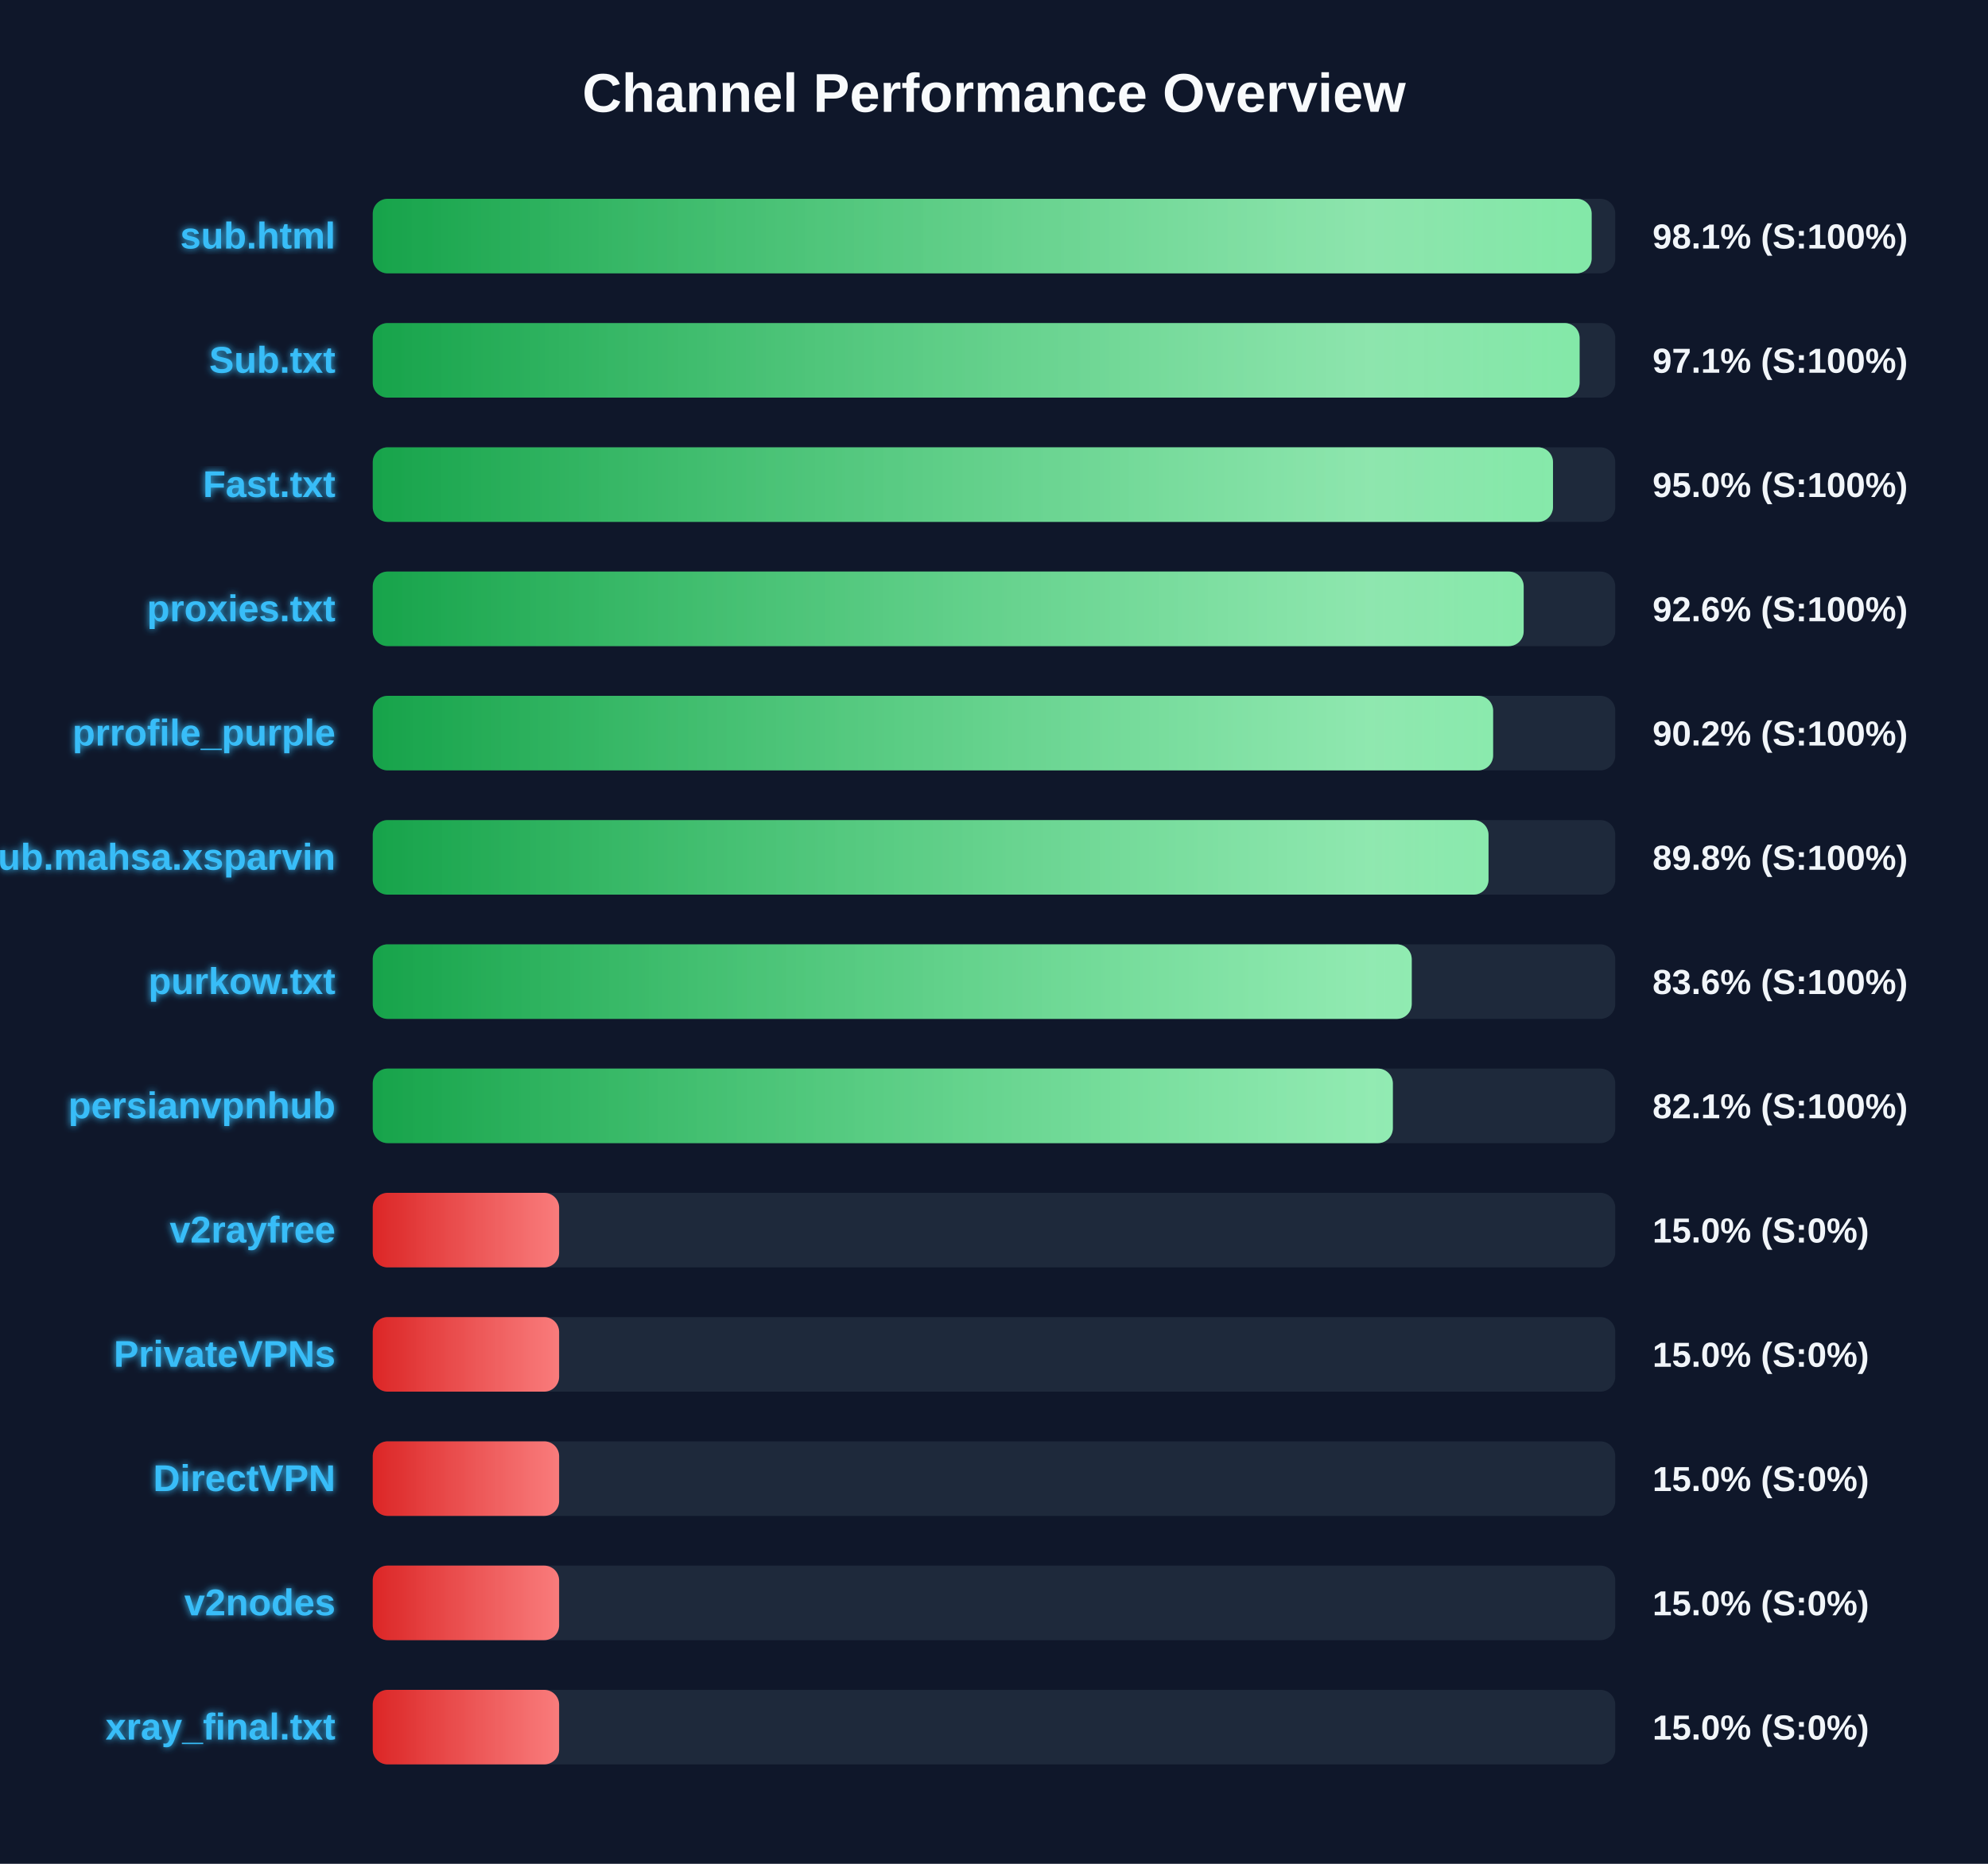
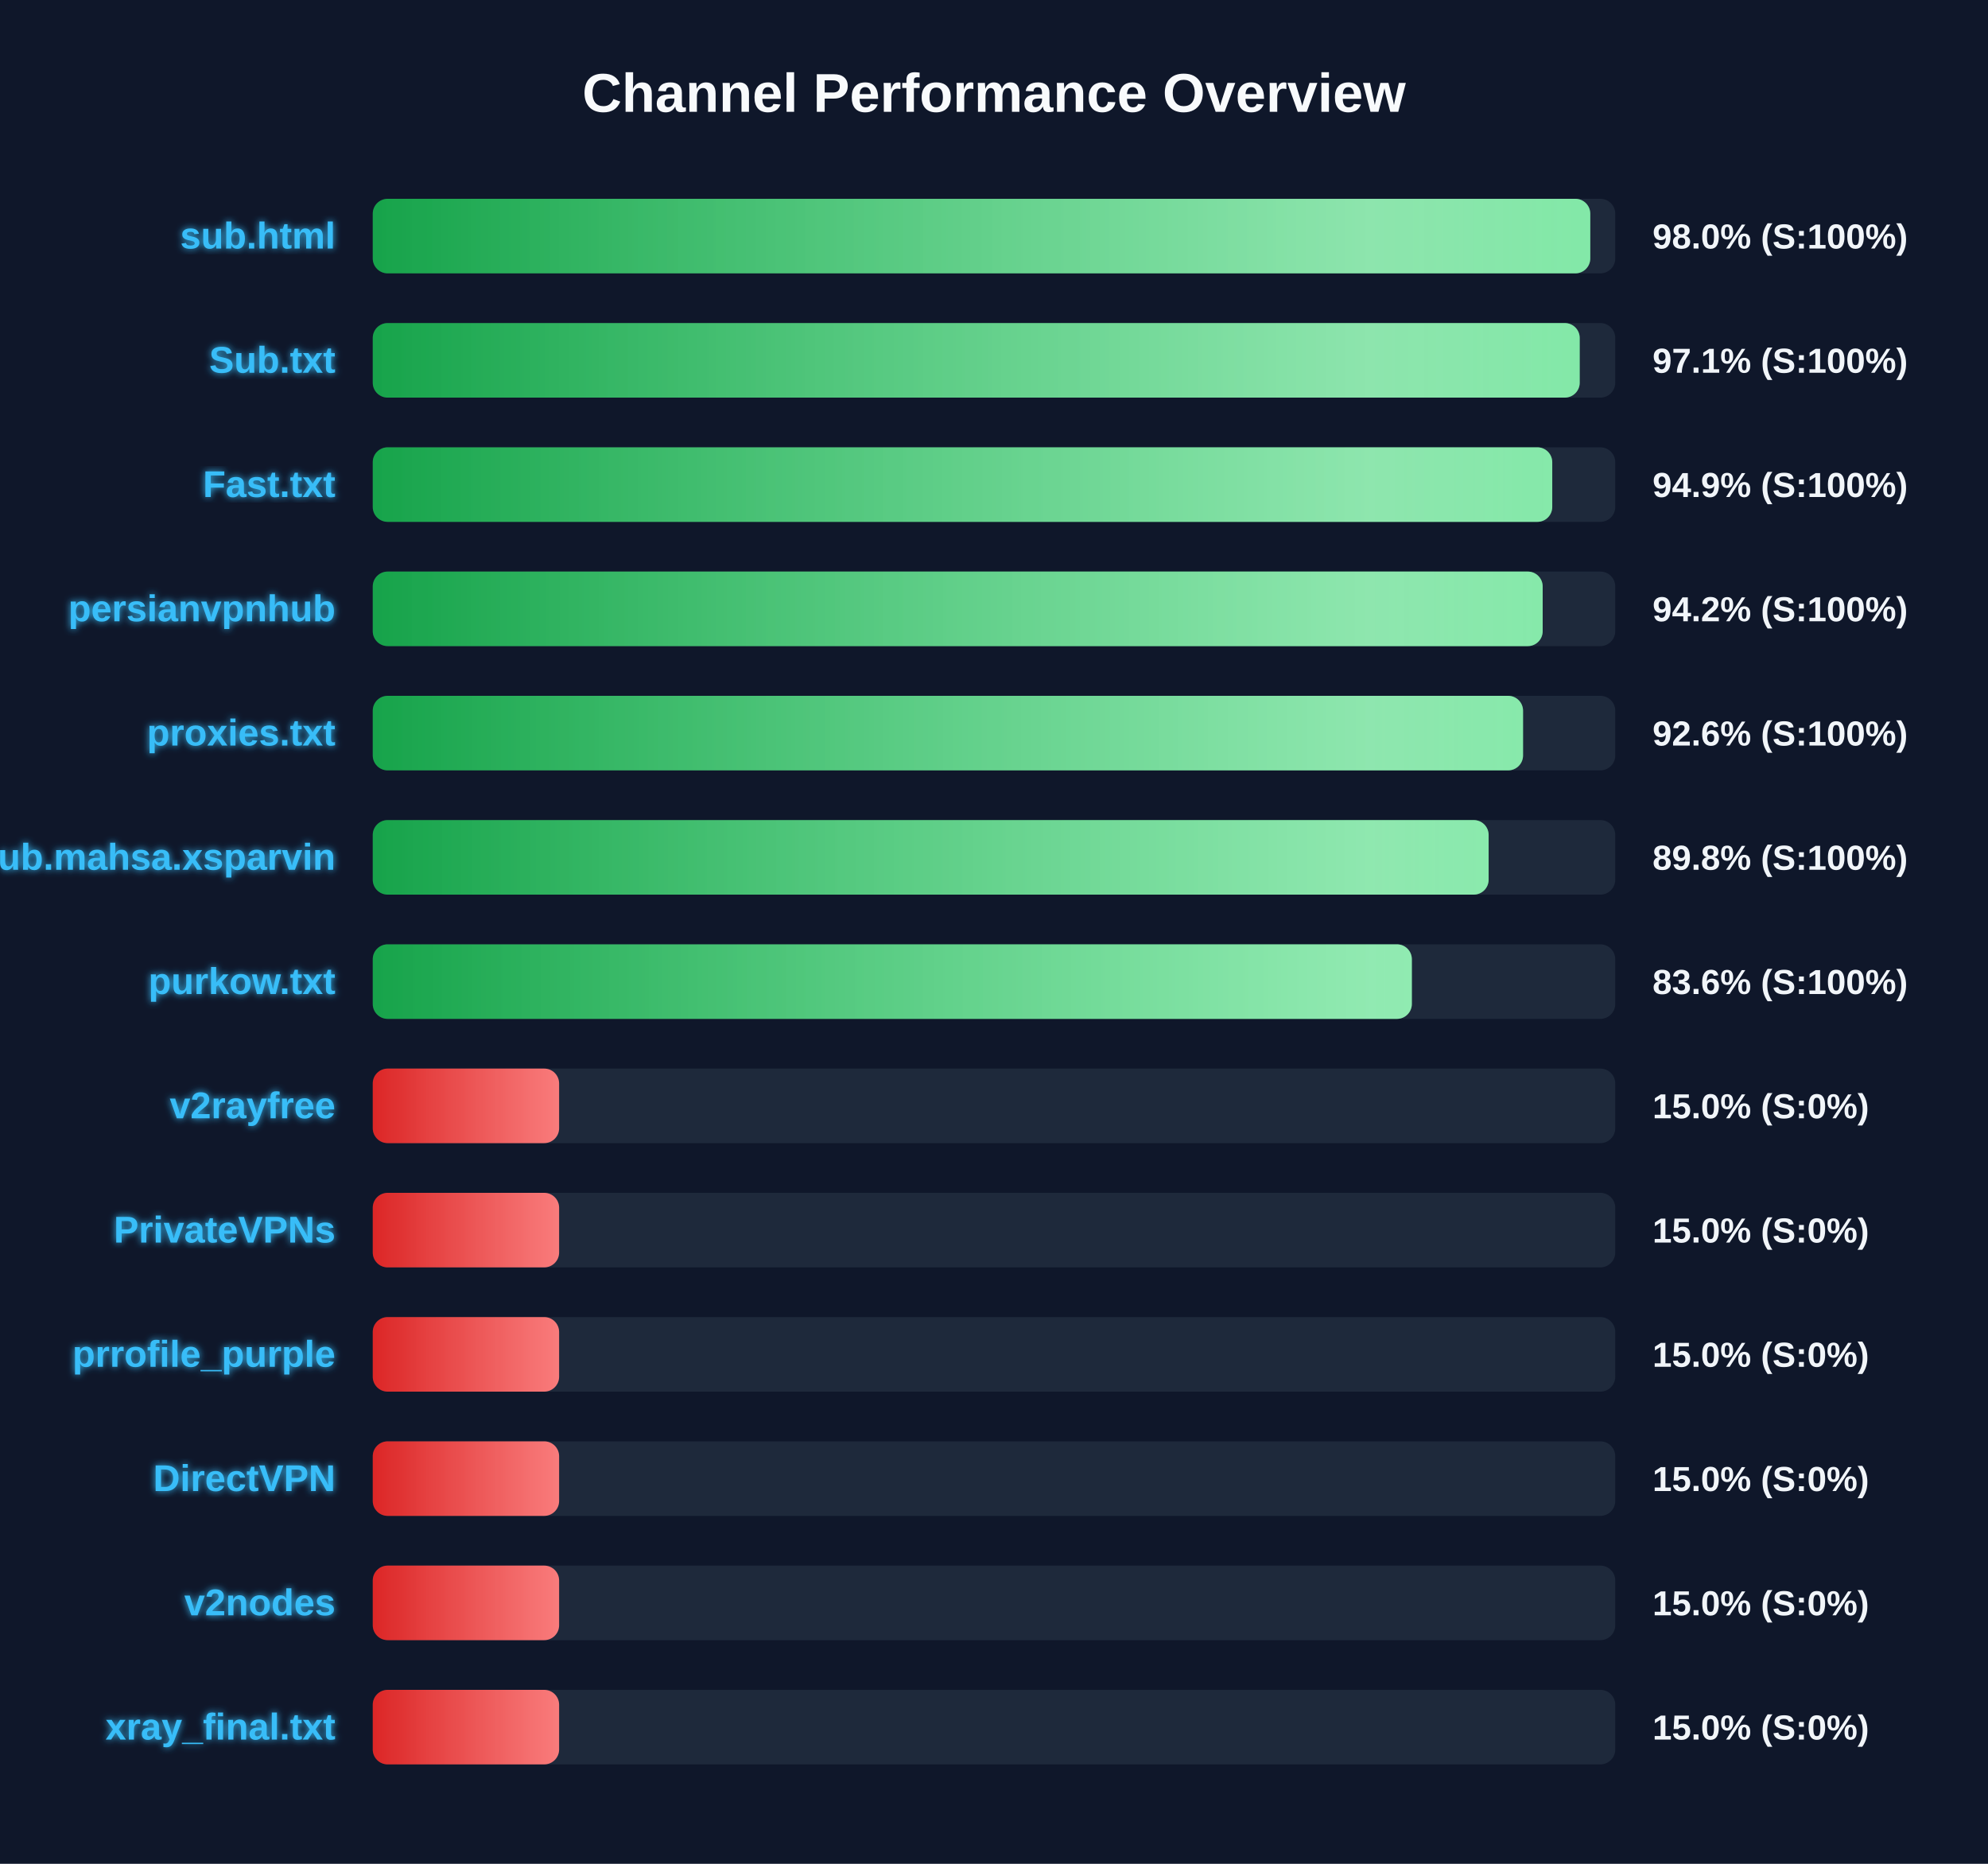
<svg xmlns="http://www.w3.org/2000/svg" width="800" height="750" version="1.1">
  <defs>
    <linearGradient id="grad-green" x1="0%" y1="0%" x2="100%" y2="0%">
      <stop offset="0%" stop-color="#16a34a" />
      <stop offset="100%" stop-color="#4ade80" />
    </linearGradient>
    <linearGradient id="grad-yellow" x1="0%" y1="0%" x2="100%" y2="0%">
      <stop offset="0%" stop-color="#ca8a04" />
      <stop offset="100%" stop-color="#fde047" />
    </linearGradient>
    <linearGradient id="grad-red" x1="0%" y1="0%" x2="100%" y2="0%">
      <stop offset="0%" stop-color="#dc2626" />
      <stop offset="100%" stop-color="#f87171" />
    </linearGradient>
    <linearGradient id="shimmer" x1="0%" y1="0%" x2="100%" y2="0%">
      <stop offset="0%" stop-color="rgba(255,255,255,0)" />
      <stop offset="50%" stop-color="rgba(255,255,255,0.4)" />
      <stop offset="100%" stop-color="rgba(255,255,255,0)" />
    </linearGradient>
    <filter id="glow" x="-20%" y="-20%" width="140%" height="140%">
      <feGaussianBlur stdDeviation="1.5" result="blur" />
      <feComposite in="SourceGraphic" in2="blur" operator="over" />
    </filter>
  </defs>
  <style>
        .bg-rect { fill: #0f172a; }
        .title { font: bold 22px 'Segoe UI', Arial, sans-serif; fill: #f8fafc; }
        .row { font: bold 15px 'Segoe UI', Arial, sans-serif; fill: #38bdf8; filter: url(#glow); }
        .score { font: bold 14px 'Segoe UI', Arial, sans-serif; fill: #f1f5f9; }
        @keyframes shimmer-anim {
            0% { transform: translateX(-100%); }
            100% { transform: translateX(200%); }
        }
        .shimmer-rect {
            animation: shimmer-anim 2.5s infinite linear;
        }
    </style>
  <rect width="100%" height="100%" class="bg-rect" />
  <text x="400" y="45" text-anchor="middle" class="title">Channel Performance Overview</text>
  <rect x="150" y="80" width="500" height="30" fill="#1e293b" rx="6" />
  <clipPath id="clip-0">
-     <rect x="150" y="80" width="490.5" height="30" rx="6" />
+     <rect x="150" y="80" width="489.95" height="30" rx="6" />
  </clipPath>
-   <rect x="150" y="80" width="490.5" height="30" fill="url(#grad-green)" rx="6" />
+   <rect x="150" y="80" width="489.95" height="30" fill="url(#grad-green)" rx="6" />
  <g clip-path="url(#clip-0)">
    <rect x="150" y="80" width="100%" height="30" fill="url(#shimmer)" class="shimmer-rect" />
  </g>
  <text x="135" y="100" text-anchor="end" class="row">sub.html</text>
-   <text x="665" y="100" text-anchor="start" class="score">98.1% (S:100%)</text>
+   <text x="665" y="100" text-anchor="start" class="score">98.0% (S:100%)</text>
  <rect x="150" y="130" width="500" height="30" fill="#1e293b" rx="6" />
  <clipPath id="clip-1">
-     <rect x="150" y="130" width="485.65" height="30" rx="6" />
+     <rect x="150" y="130" width="485.7" height="30" rx="6" />
  </clipPath>
-   <rect x="150" y="130" width="485.65" height="30" fill="url(#grad-green)" rx="6" />
+   <rect x="150" y="130" width="485.7" height="30" fill="url(#grad-green)" rx="6" />
  <g clip-path="url(#clip-1)">
    <rect x="150" y="130" width="100%" height="30" fill="url(#shimmer)" class="shimmer-rect" />
  </g>
  <text x="135" y="150" text-anchor="end" class="row">Sub.txt</text>
  <text x="665" y="150" text-anchor="start" class="score">97.1% (S:100%)</text>
  <rect x="150" y="180" width="500" height="30" fill="#1e293b" rx="6" />
  <clipPath id="clip-2">
-     <rect x="150" y="180" width="474.95" height="30" rx="6" />
+     <rect x="150" y="180" width="474.65" height="30" rx="6" />
  </clipPath>
-   <rect x="150" y="180" width="474.95" height="30" fill="url(#grad-green)" rx="6" />
+   <rect x="150" y="180" width="474.65" height="30" fill="url(#grad-green)" rx="6" />
  <g clip-path="url(#clip-2)">
    <rect x="150" y="180" width="100%" height="30" fill="url(#shimmer)" class="shimmer-rect" />
  </g>
  <text x="135" y="200" text-anchor="end" class="row">Fast.txt</text>
-   <text x="665" y="200" text-anchor="start" class="score">95.0% (S:100%)</text>
+   <text x="665" y="200" text-anchor="start" class="score">94.9% (S:100%)</text>
  <rect x="150" y="230" width="500" height="30" fill="#1e293b" rx="6" />
  <clipPath id="clip-3">
-     <rect x="150" y="230" width="463.15" height="30" rx="6" />
+     <rect x="150" y="230" width="470.8" height="30" rx="6" />
  </clipPath>
-   <rect x="150" y="230" width="463.15" height="30" fill="url(#grad-green)" rx="6" />
+   <rect x="150" y="230" width="470.8" height="30" fill="url(#grad-green)" rx="6" />
  <g clip-path="url(#clip-3)">
    <rect x="150" y="230" width="100%" height="30" fill="url(#shimmer)" class="shimmer-rect" />
  </g>
-   <text x="135" y="250" text-anchor="end" class="row">proxies.txt</text>
-   <text x="665" y="250" text-anchor="start" class="score">92.6% (S:100%)</text>
+   <text x="135" y="250" text-anchor="end" class="row">persianvpnhub</text>
+   <text x="665" y="250" text-anchor="start" class="score">94.2% (S:100%)</text>
  <rect x="150" y="280" width="500" height="30" fill="#1e293b" rx="6" />
  <clipPath id="clip-4">
-     <rect x="150" y="280" width="450.85" height="30" rx="6" />
+     <rect x="150" y="280" width="462.9" height="30" rx="6" />
  </clipPath>
-   <rect x="150" y="280" width="450.85" height="30" fill="url(#grad-green)" rx="6" />
+   <rect x="150" y="280" width="462.9" height="30" fill="url(#grad-green)" rx="6" />
  <g clip-path="url(#clip-4)">
    <rect x="150" y="280" width="100%" height="30" fill="url(#shimmer)" class="shimmer-rect" />
  </g>
-   <text x="135" y="300" text-anchor="end" class="row">prrofile_purple</text>
-   <text x="665" y="300" text-anchor="start" class="score">90.2% (S:100%)</text>
+   <text x="135" y="300" text-anchor="end" class="row">proxies.txt</text>
+   <text x="665" y="300" text-anchor="start" class="score">92.6% (S:100%)</text>
  <rect x="150" y="330" width="500" height="30" fill="#1e293b" rx="6" />
  <clipPath id="clip-5">
-     <rect x="150" y="330" width="449.0" height="30" rx="6" />
+     <rect x="150" y="330" width="449.05" height="30" rx="6" />
  </clipPath>
-   <rect x="150" y="330" width="449.0" height="30" fill="url(#grad-green)" rx="6" />
+   <rect x="150" y="330" width="449.05" height="30" fill="url(#grad-green)" rx="6" />
  <g clip-path="url(#clip-5)">
    <rect x="150" y="330" width="100%" height="30" fill="url(#shimmer)" class="shimmer-rect" />
  </g>
  <text x="135" y="350" text-anchor="end" class="row">Sub.mahsa.xsparvin</text>
  <text x="665" y="350" text-anchor="start" class="score">89.8% (S:100%)</text>
  <rect x="150" y="380" width="500" height="30" fill="#1e293b" rx="6" />
  <clipPath id="clip-6">
-     <rect x="150" y="380" width="418.1" height="30" rx="6" />
+     <rect x="150" y="380" width="418.15" height="30" rx="6" />
  </clipPath>
-   <rect x="150" y="380" width="418.1" height="30" fill="url(#grad-green)" rx="6" />
+   <rect x="150" y="380" width="418.15" height="30" fill="url(#grad-green)" rx="6" />
  <g clip-path="url(#clip-6)">
    <rect x="150" y="380" width="100%" height="30" fill="url(#shimmer)" class="shimmer-rect" />
  </g>
  <text x="135" y="400" text-anchor="end" class="row">purkow.txt</text>
  <text x="665" y="400" text-anchor="start" class="score">83.6% (S:100%)</text>
  <rect x="150" y="430" width="500" height="30" fill="#1e293b" rx="6" />
  <clipPath id="clip-7">
-     <rect x="150" y="430" width="410.5" height="30" rx="6" />
+     <rect x="150" y="430" width="75.0" height="30" rx="6" />
  </clipPath>
-   <rect x="150" y="430" width="410.5" height="30" fill="url(#grad-green)" rx="6" />
+   <rect x="150" y="430" width="75.0" height="30" fill="url(#grad-red)" rx="6" />
  <g clip-path="url(#clip-7)">
    <rect x="150" y="430" width="100%" height="30" fill="url(#shimmer)" class="shimmer-rect" />
  </g>
-   <text x="135" y="450" text-anchor="end" class="row">persianvpnhub</text>
-   <text x="665" y="450" text-anchor="start" class="score">82.1% (S:100%)</text>
+   <text x="135" y="450" text-anchor="end" class="row">v2rayfree</text>
+   <text x="665" y="450" text-anchor="start" class="score">15.0% (S:0%)</text>
  <rect x="150" y="480" width="500" height="30" fill="#1e293b" rx="6" />
  <clipPath id="clip-8">
    <rect x="150" y="480" width="75.0" height="30" rx="6" />
  </clipPath>
  <rect x="150" y="480" width="75.0" height="30" fill="url(#grad-red)" rx="6" />
  <g clip-path="url(#clip-8)">
    <rect x="150" y="480" width="100%" height="30" fill="url(#shimmer)" class="shimmer-rect" />
  </g>
-   <text x="135" y="500" text-anchor="end" class="row">v2rayfree</text>
+   <text x="135" y="500" text-anchor="end" class="row">PrivateVPNs</text>
  <text x="665" y="500" text-anchor="start" class="score">15.0% (S:0%)</text>
  <rect x="150" y="530" width="500" height="30" fill="#1e293b" rx="6" />
  <clipPath id="clip-9">
    <rect x="150" y="530" width="75.0" height="30" rx="6" />
  </clipPath>
  <rect x="150" y="530" width="75.0" height="30" fill="url(#grad-red)" rx="6" />
  <g clip-path="url(#clip-9)">
    <rect x="150" y="530" width="100%" height="30" fill="url(#shimmer)" class="shimmer-rect" />
  </g>
-   <text x="135" y="550" text-anchor="end" class="row">PrivateVPNs</text>
+   <text x="135" y="550" text-anchor="end" class="row">prrofile_purple</text>
  <text x="665" y="550" text-anchor="start" class="score">15.0% (S:0%)</text>
  <rect x="150" y="580" width="500" height="30" fill="#1e293b" rx="6" />
  <clipPath id="clip-10">
    <rect x="150" y="580" width="75.0" height="30" rx="6" />
  </clipPath>
  <rect x="150" y="580" width="75.0" height="30" fill="url(#grad-red)" rx="6" />
  <g clip-path="url(#clip-10)">
    <rect x="150" y="580" width="100%" height="30" fill="url(#shimmer)" class="shimmer-rect" />
  </g>
  <text x="135" y="600" text-anchor="end" class="row">DirectVPN</text>
  <text x="665" y="600" text-anchor="start" class="score">15.0% (S:0%)</text>
  <rect x="150" y="630" width="500" height="30" fill="#1e293b" rx="6" />
  <clipPath id="clip-11">
    <rect x="150" y="630" width="75.0" height="30" rx="6" />
  </clipPath>
  <rect x="150" y="630" width="75.0" height="30" fill="url(#grad-red)" rx="6" />
  <g clip-path="url(#clip-11)">
    <rect x="150" y="630" width="100%" height="30" fill="url(#shimmer)" class="shimmer-rect" />
  </g>
  <text x="135" y="650" text-anchor="end" class="row">v2nodes</text>
  <text x="665" y="650" text-anchor="start" class="score">15.0% (S:0%)</text>
  <rect x="150" y="680" width="500" height="30" fill="#1e293b" rx="6" />
  <clipPath id="clip-12">
    <rect x="150" y="680" width="75.0" height="30" rx="6" />
  </clipPath>
  <rect x="150" y="680" width="75.0" height="30" fill="url(#grad-red)" rx="6" />
  <g clip-path="url(#clip-12)">
    <rect x="150" y="680" width="100%" height="30" fill="url(#shimmer)" class="shimmer-rect" />
  </g>
  <text x="135" y="700" text-anchor="end" class="row">xray_final.txt</text>
  <text x="665" y="700" text-anchor="start" class="score">15.0% (S:0%)</text>
</svg>
